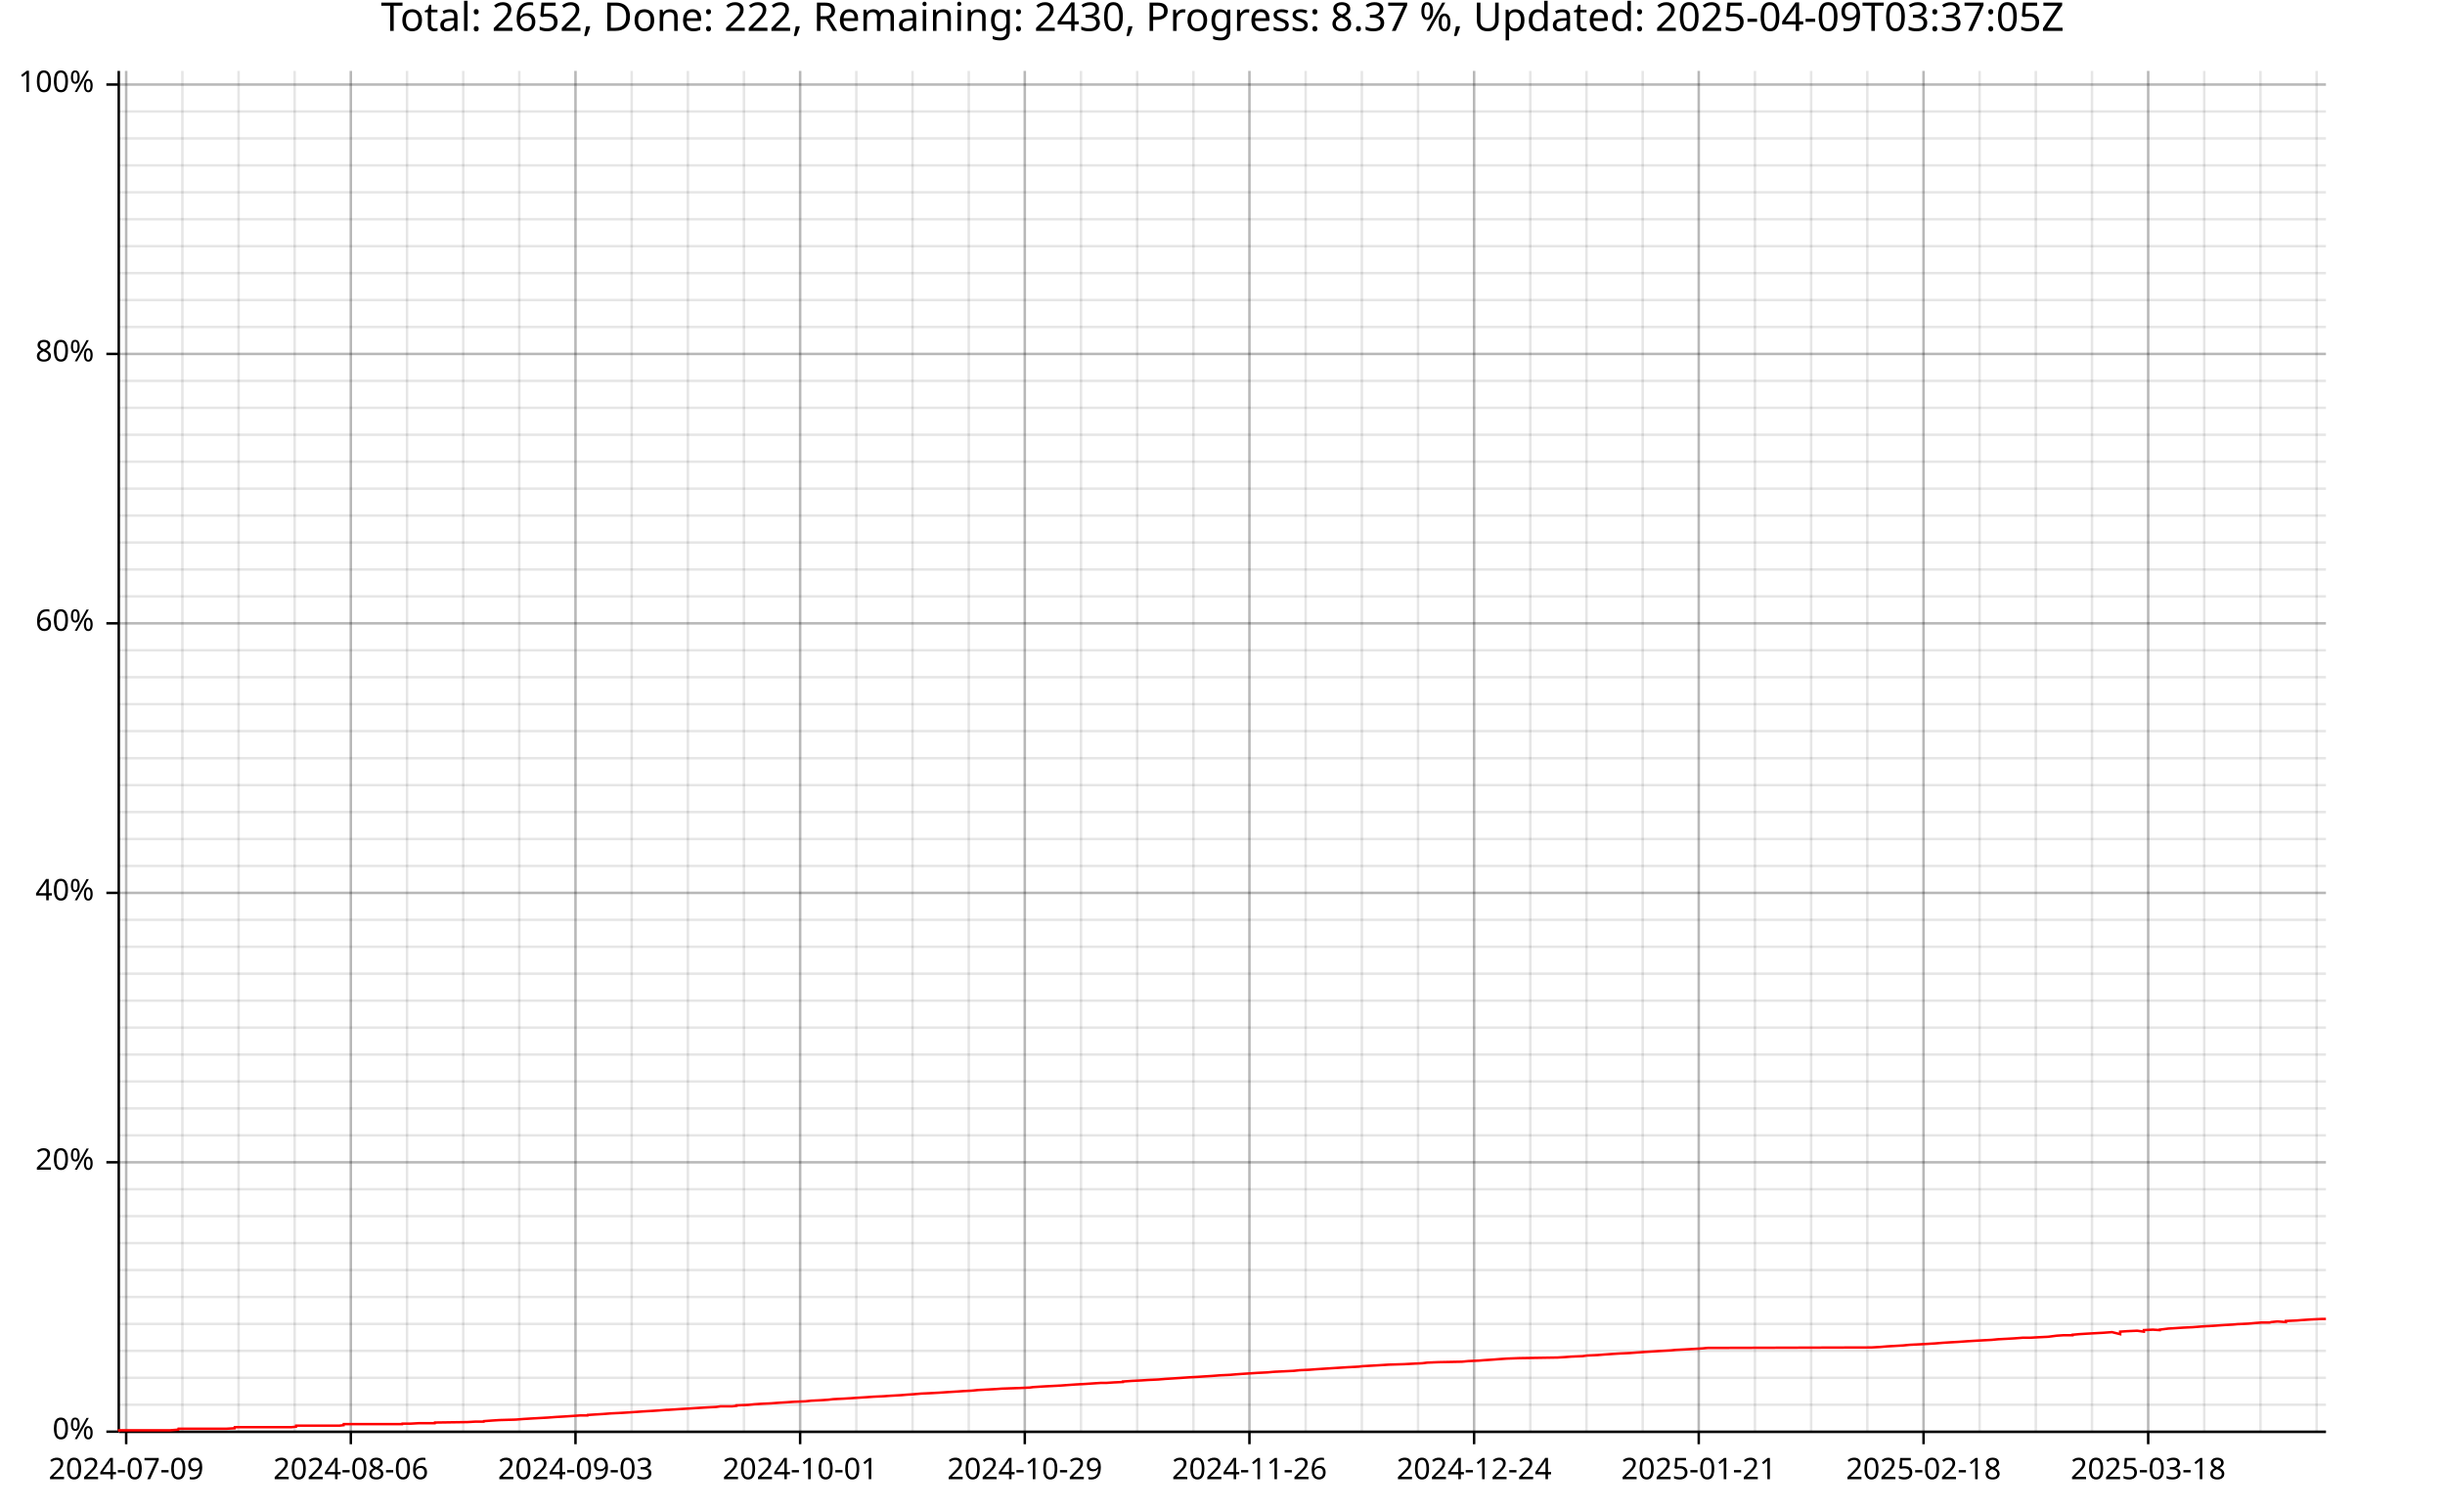
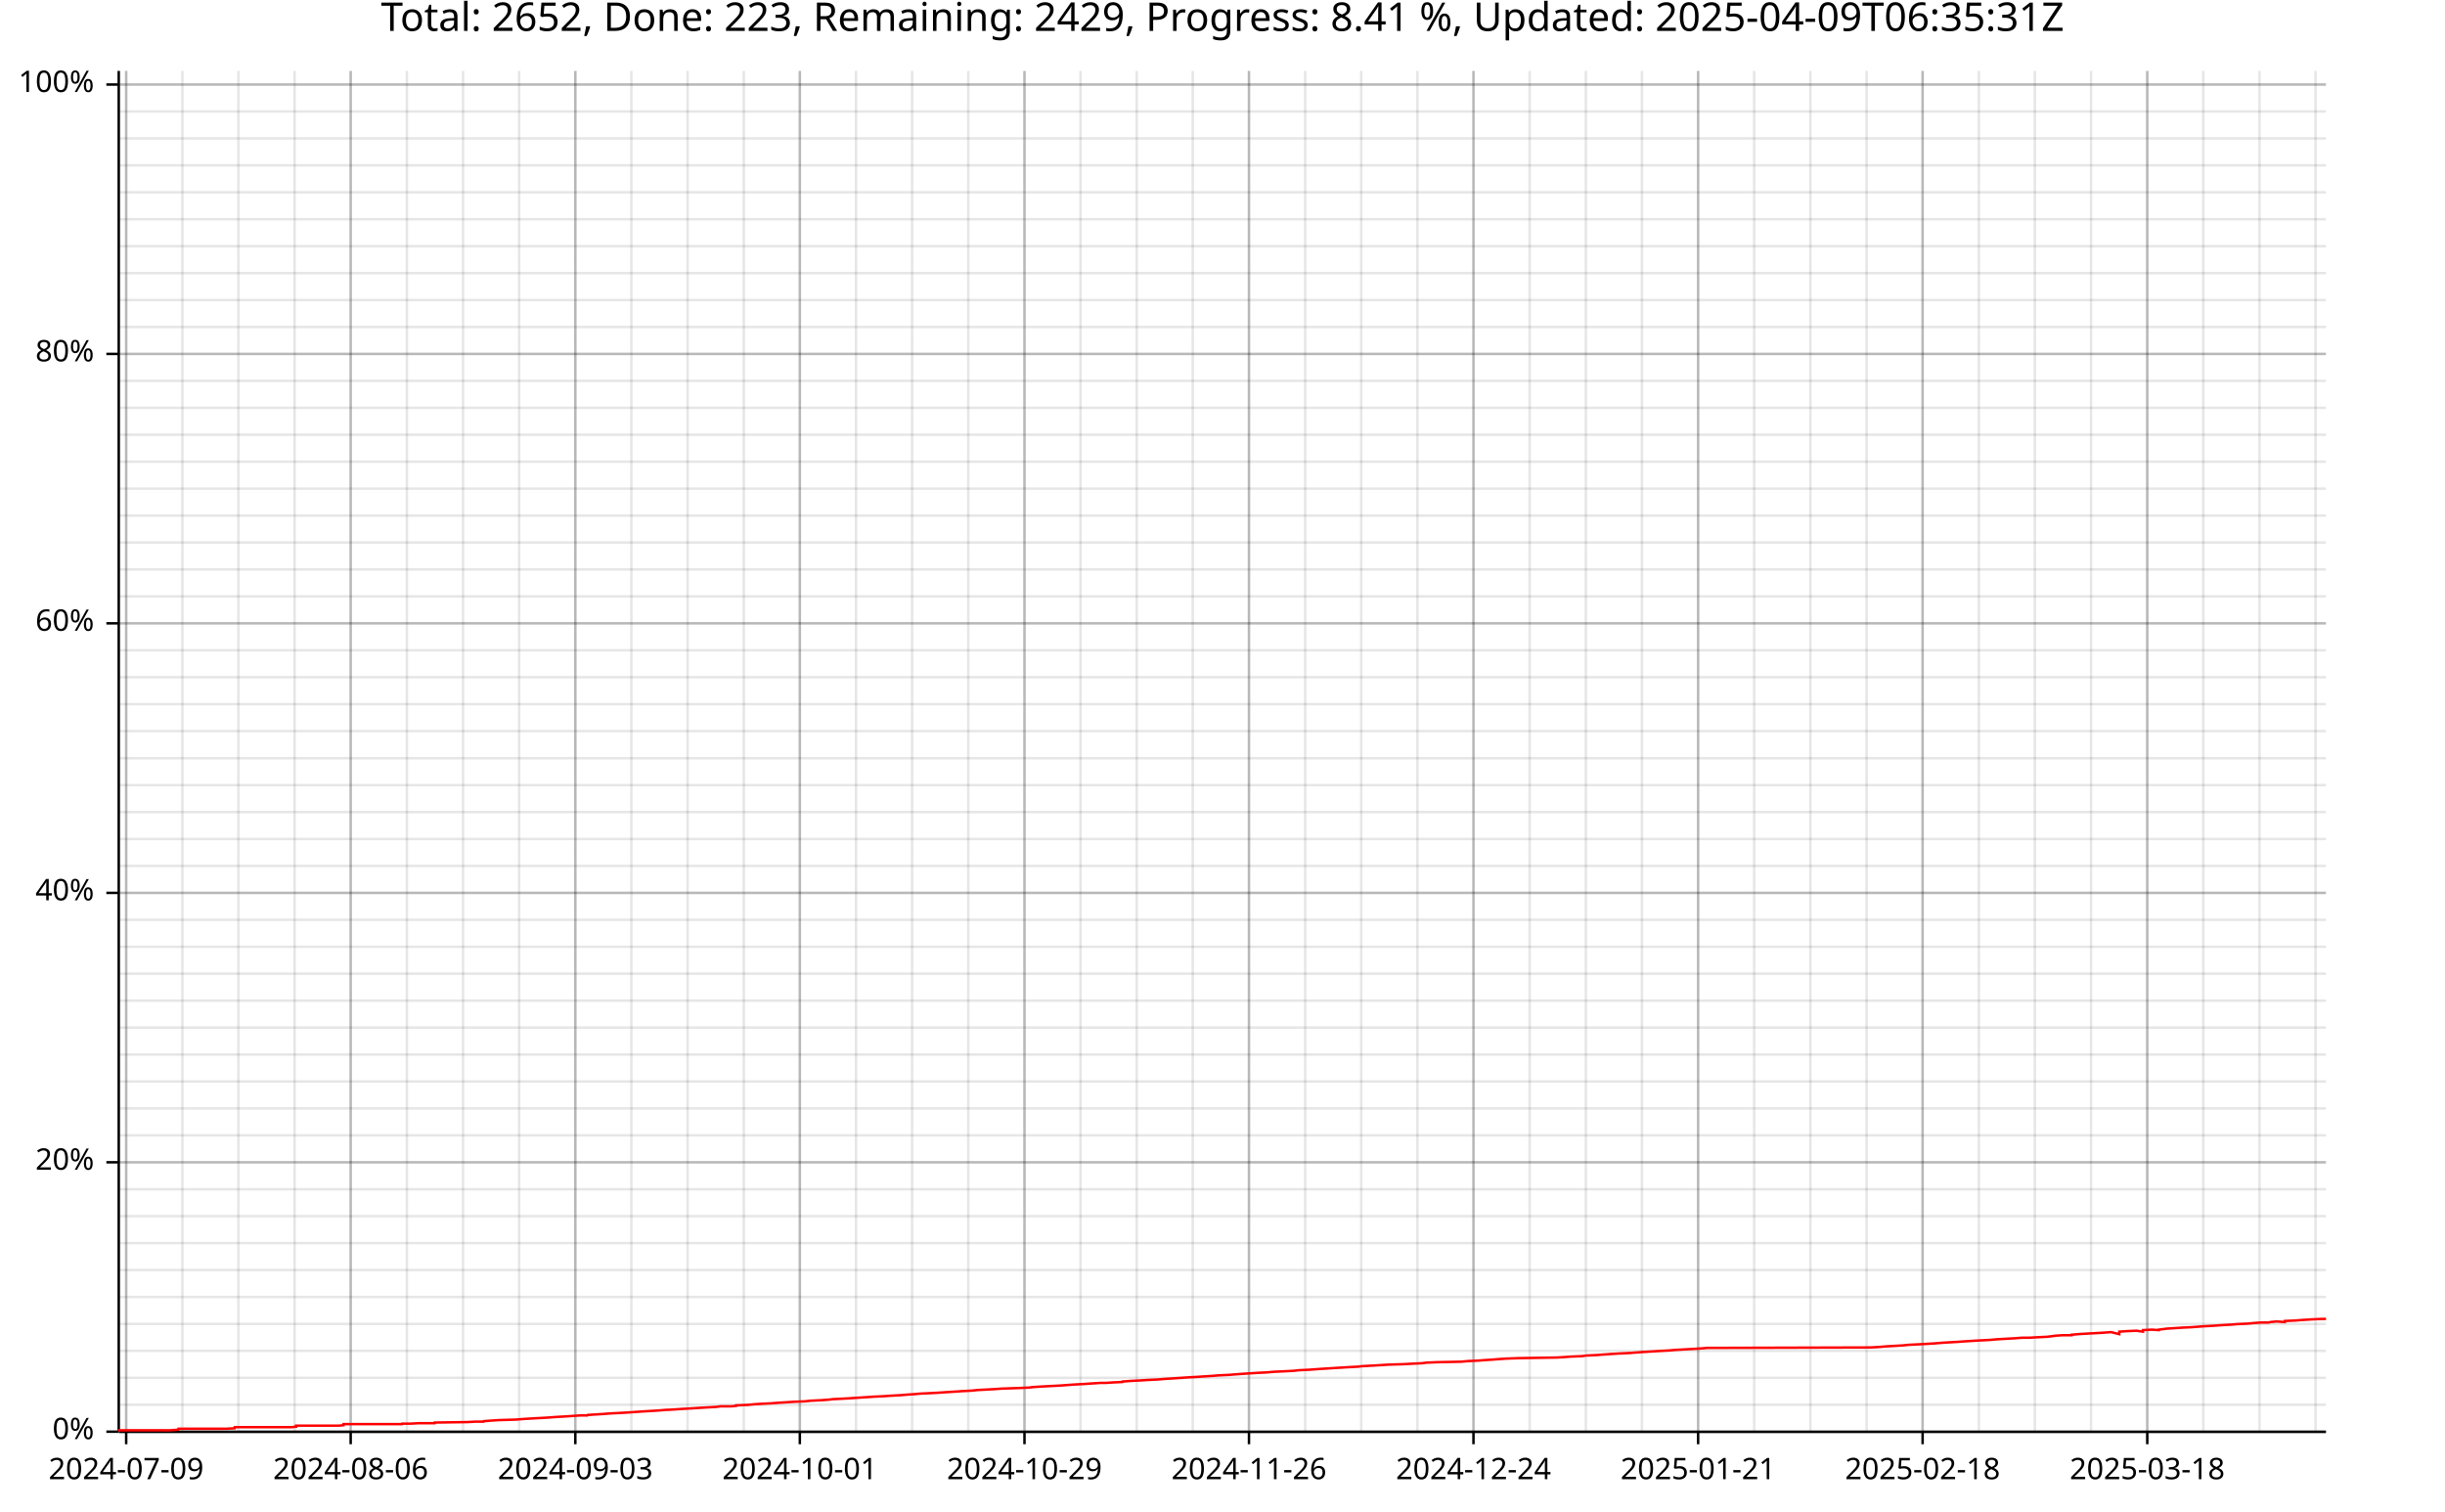
<svg xmlns="http://www.w3.org/2000/svg" width="987" height="610" viewBox="0 0 15792 9760">
  <text x="7896" y="5" dy="0.76em" text-anchor="middle" font-family="sans-serif" font-size="256" opacity="1" fill="#000000">
- Total: 2652, Done: 222, Remaining: 2430, Progress: 8.37 %, Updated: 2025-04-09T03:37:05Z
+ Total: 2652, Done: 223, Remaining: 2429, Progress: 8.41 %, Updated: 2025-04-09T06:35:31Z
</text>
  <line opacity="0.1" stroke="#000000" stroke-width="16" x1="815" y1="9247" x2="815" y2="458" />
  <line opacity="0.1" stroke="#000000" stroke-width="16" x1="1178" y1="9247" x2="1178" y2="458" />
-   <line opacity="0.1" stroke="#000000" stroke-width="16" x1="1541" y1="9247" x2="1541" y2="458" />
+   <line opacity="0.1" stroke="#000000" stroke-width="16" x1="1540" y1="9247" x2="1540" y2="458" />
  <line opacity="0.1" stroke="#000000" stroke-width="16" x1="1903" y1="9247" x2="1903" y2="458" />
-   <line opacity="0.1" stroke="#000000" stroke-width="16" x1="2266" y1="9247" x2="2266" y2="458" />
-   <line opacity="0.1" stroke="#000000" stroke-width="16" x1="2629" y1="9247" x2="2629" y2="458" />
-   <line opacity="0.1" stroke="#000000" stroke-width="16" x1="2992" y1="9247" x2="2992" y2="458" />
-   <line opacity="0.1" stroke="#000000" stroke-width="16" x1="3354" y1="9247" x2="3354" y2="458" />
-   <line opacity="0.1" stroke="#000000" stroke-width="16" x1="3717" y1="9247" x2="3717" y2="458" />
-   <line opacity="0.1" stroke="#000000" stroke-width="16" x1="4080" y1="9247" x2="4080" y2="458" />
-   <line opacity="0.1" stroke="#000000" stroke-width="16" x1="4443" y1="9247" x2="4443" y2="458" />
-   <line opacity="0.1" stroke="#000000" stroke-width="16" x1="4805" y1="9247" x2="4805" y2="458" />
-   <line opacity="0.1" stroke="#000000" stroke-width="16" x1="5168" y1="9247" x2="5168" y2="458" />
-   <line opacity="0.1" stroke="#000000" stroke-width="16" x1="5531" y1="9247" x2="5531" y2="458" />
-   <line opacity="0.1" stroke="#000000" stroke-width="16" x1="5894" y1="9247" x2="5894" y2="458" />
-   <line opacity="0.1" stroke="#000000" stroke-width="16" x1="6257" y1="9247" x2="6257" y2="458" />
-   <line opacity="0.1" stroke="#000000" stroke-width="16" x1="6619" y1="9247" x2="6619" y2="458" />
-   <line opacity="0.1" stroke="#000000" stroke-width="16" x1="6982" y1="9247" x2="6982" y2="458" />
-   <line opacity="0.1" stroke="#000000" stroke-width="16" x1="7345" y1="9247" x2="7345" y2="458" />
-   <line opacity="0.1" stroke="#000000" stroke-width="16" x1="7708" y1="9247" x2="7708" y2="458" />
-   <line opacity="0.1" stroke="#000000" stroke-width="16" x1="8070" y1="9247" x2="8070" y2="458" />
-   <line opacity="0.1" stroke="#000000" stroke-width="16" x1="8433" y1="9247" x2="8433" y2="458" />
-   <line opacity="0.1" stroke="#000000" stroke-width="16" x1="8796" y1="9247" x2="8796" y2="458" />
-   <line opacity="0.1" stroke="#000000" stroke-width="16" x1="9159" y1="9247" x2="9159" y2="458" />
-   <line opacity="0.1" stroke="#000000" stroke-width="16" x1="9521" y1="9247" x2="9521" y2="458" />
-   <line opacity="0.1" stroke="#000000" stroke-width="16" x1="9884" y1="9247" x2="9884" y2="458" />
-   <line opacity="0.1" stroke="#000000" stroke-width="16" x1="10247" y1="9247" x2="10247" y2="458" />
-   <line opacity="0.1" stroke="#000000" stroke-width="16" x1="10610" y1="9247" x2="10610" y2="458" />
-   <line opacity="0.1" stroke="#000000" stroke-width="16" x1="10972" y1="9247" x2="10972" y2="458" />
-   <line opacity="0.1" stroke="#000000" stroke-width="16" x1="11335" y1="9247" x2="11335" y2="458" />
-   <line opacity="0.1" stroke="#000000" stroke-width="16" x1="11698" y1="9247" x2="11698" y2="458" />
-   <line opacity="0.1" stroke="#000000" stroke-width="16" x1="12061" y1="9247" x2="12061" y2="458" />
-   <line opacity="0.1" stroke="#000000" stroke-width="16" x1="12424" y1="9247" x2="12424" y2="458" />
-   <line opacity="0.1" stroke="#000000" stroke-width="16" x1="12786" y1="9247" x2="12786" y2="458" />
-   <line opacity="0.1" stroke="#000000" stroke-width="16" x1="13149" y1="9247" x2="13149" y2="458" />
-   <line opacity="0.1" stroke="#000000" stroke-width="16" x1="13512" y1="9247" x2="13512" y2="458" />
-   <line opacity="0.1" stroke="#000000" stroke-width="16" x1="13875" y1="9247" x2="13875" y2="458" />
-   <line opacity="0.1" stroke="#000000" stroke-width="16" x1="14237" y1="9247" x2="14237" y2="458" />
-   <line opacity="0.1" stroke="#000000" stroke-width="16" x1="14600" y1="9247" x2="14600" y2="458" />
-   <line opacity="0.1" stroke="#000000" stroke-width="16" x1="14963" y1="9247" x2="14963" y2="458" />
+   <line opacity="0.1" stroke="#000000" stroke-width="16" x1="2265" y1="9247" x2="2265" y2="458" />
+   <line opacity="0.1" stroke="#000000" stroke-width="16" x1="2628" y1="9247" x2="2628" y2="458" />
+   <line opacity="0.1" stroke="#000000" stroke-width="16" x1="2991" y1="9247" x2="2991" y2="458" />
+   <line opacity="0.1" stroke="#000000" stroke-width="16" x1="3353" y1="9247" x2="3353" y2="458" />
+   <line opacity="0.1" stroke="#000000" stroke-width="16" x1="3716" y1="9247" x2="3716" y2="458" />
+   <line opacity="0.1" stroke="#000000" stroke-width="16" x1="4078" y1="9247" x2="4078" y2="458" />
+   <line opacity="0.1" stroke="#000000" stroke-width="16" x1="4441" y1="9247" x2="4441" y2="458" />
+   <line opacity="0.1" stroke="#000000" stroke-width="16" x1="4804" y1="9247" x2="4804" y2="458" />
+   <line opacity="0.1" stroke="#000000" stroke-width="16" x1="5166" y1="9247" x2="5166" y2="458" />
+   <line opacity="0.1" stroke="#000000" stroke-width="16" x1="5529" y1="9247" x2="5529" y2="458" />
+   <line opacity="0.1" stroke="#000000" stroke-width="16" x1="5891" y1="9247" x2="5891" y2="458" />
+   <line opacity="0.1" stroke="#000000" stroke-width="16" x1="6254" y1="9247" x2="6254" y2="458" />
+   <line opacity="0.1" stroke="#000000" stroke-width="16" x1="6617" y1="9247" x2="6617" y2="458" />
+   <line opacity="0.1" stroke="#000000" stroke-width="16" x1="6979" y1="9247" x2="6979" y2="458" />
+   <line opacity="0.1" stroke="#000000" stroke-width="16" x1="7342" y1="9247" x2="7342" y2="458" />
+   <line opacity="0.1" stroke="#000000" stroke-width="16" x1="7704" y1="9247" x2="7704" y2="458" />
+   <line opacity="0.1" stroke="#000000" stroke-width="16" x1="8067" y1="9247" x2="8067" y2="458" />
+   <line opacity="0.1" stroke="#000000" stroke-width="16" x1="8430" y1="9247" x2="8430" y2="458" />
+   <line opacity="0.1" stroke="#000000" stroke-width="16" x1="8792" y1="9247" x2="8792" y2="458" />
+   <line opacity="0.1" stroke="#000000" stroke-width="16" x1="9155" y1="9247" x2="9155" y2="458" />
+   <line opacity="0.1" stroke="#000000" stroke-width="16" x1="9517" y1="9247" x2="9517" y2="458" />
+   <line opacity="0.1" stroke="#000000" stroke-width="16" x1="9880" y1="9247" x2="9880" y2="458" />
+   <line opacity="0.1" stroke="#000000" stroke-width="16" x1="10243" y1="9247" x2="10243" y2="458" />
+   <line opacity="0.1" stroke="#000000" stroke-width="16" x1="10605" y1="9247" x2="10605" y2="458" />
+   <line opacity="0.1" stroke="#000000" stroke-width="16" x1="10968" y1="9247" x2="10968" y2="458" />
+   <line opacity="0.1" stroke="#000000" stroke-width="16" x1="11330" y1="9247" x2="11330" y2="458" />
+   <line opacity="0.1" stroke="#000000" stroke-width="16" x1="11693" y1="9247" x2="11693" y2="458" />
+   <line opacity="0.1" stroke="#000000" stroke-width="16" x1="12056" y1="9247" x2="12056" y2="458" />
+   <line opacity="0.1" stroke="#000000" stroke-width="16" x1="12418" y1="9247" x2="12418" y2="458" />
+   <line opacity="0.1" stroke="#000000" stroke-width="16" x1="12781" y1="9247" x2="12781" y2="458" />
+   <line opacity="0.1" stroke="#000000" stroke-width="16" x1="13143" y1="9247" x2="13143" y2="458" />
+   <line opacity="0.1" stroke="#000000" stroke-width="16" x1="13506" y1="9247" x2="13506" y2="458" />
+   <line opacity="0.1" stroke="#000000" stroke-width="16" x1="13869" y1="9247" x2="13869" y2="458" />
+   <line opacity="0.1" stroke="#000000" stroke-width="16" x1="14231" y1="9247" x2="14231" y2="458" />
+   <line opacity="0.1" stroke="#000000" stroke-width="16" x1="14594" y1="9247" x2="14594" y2="458" />
+   <line opacity="0.1" stroke="#000000" stroke-width="16" x1="14956" y1="9247" x2="14956" y2="458" />
  <line opacity="0.1" stroke="#000000" stroke-width="16" x1="768" y1="9247" x2="15023" y2="9247" />
  <line opacity="0.1" stroke="#000000" stroke-width="16" x1="768" y1="9073" x2="15023" y2="9073" />
  <line opacity="0.1" stroke="#000000" stroke-width="16" x1="768" y1="8899" x2="15023" y2="8899" />
  <line opacity="0.1" stroke="#000000" stroke-width="16" x1="768" y1="8725" x2="15023" y2="8725" />
  <line opacity="0.1" stroke="#000000" stroke-width="16" x1="768" y1="8551" x2="15023" y2="8551" />
  <line opacity="0.1" stroke="#000000" stroke-width="16" x1="768" y1="8377" x2="15023" y2="8377" />
  <line opacity="0.1" stroke="#000000" stroke-width="16" x1="768" y1="8203" x2="15023" y2="8203" />
  <line opacity="0.1" stroke="#000000" stroke-width="16" x1="768" y1="8029" x2="15023" y2="8029" />
  <line opacity="0.1" stroke="#000000" stroke-width="16" x1="768" y1="7855" x2="15023" y2="7855" />
  <line opacity="0.1" stroke="#000000" stroke-width="16" x1="768" y1="7681" x2="15023" y2="7681" />
  <line opacity="0.1" stroke="#000000" stroke-width="16" x1="768" y1="7507" x2="15023" y2="7507" />
  <line opacity="0.1" stroke="#000000" stroke-width="16" x1="768" y1="7333" x2="15023" y2="7333" />
  <line opacity="0.1" stroke="#000000" stroke-width="16" x1="768" y1="7159" x2="15023" y2="7159" />
  <line opacity="0.1" stroke="#000000" stroke-width="16" x1="768" y1="6985" x2="15023" y2="6985" />
  <line opacity="0.1" stroke="#000000" stroke-width="16" x1="768" y1="6811" x2="15023" y2="6811" />
  <line opacity="0.1" stroke="#000000" stroke-width="16" x1="768" y1="6637" x2="15023" y2="6637" />
  <line opacity="0.1" stroke="#000000" stroke-width="16" x1="768" y1="6463" x2="15023" y2="6463" />
  <line opacity="0.1" stroke="#000000" stroke-width="16" x1="768" y1="6289" x2="15023" y2="6289" />
  <line opacity="0.1" stroke="#000000" stroke-width="16" x1="768" y1="6115" x2="15023" y2="6115" />
  <line opacity="0.1" stroke="#000000" stroke-width="16" x1="768" y1="5941" x2="15023" y2="5941" />
  <line opacity="0.1" stroke="#000000" stroke-width="16" x1="768" y1="5767" x2="15023" y2="5767" />
  <line opacity="0.1" stroke="#000000" stroke-width="16" x1="768" y1="5593" x2="15023" y2="5593" />
  <line opacity="0.1" stroke="#000000" stroke-width="16" x1="768" y1="5419" x2="15023" y2="5419" />
  <line opacity="0.1" stroke="#000000" stroke-width="16" x1="768" y1="5245" x2="15023" y2="5245" />
  <line opacity="0.1" stroke="#000000" stroke-width="16" x1="768" y1="5071" x2="15023" y2="5071" />
  <line opacity="0.1" stroke="#000000" stroke-width="16" x1="768" y1="4897" x2="15023" y2="4897" />
  <line opacity="0.1" stroke="#000000" stroke-width="16" x1="768" y1="4722" x2="15023" y2="4722" />
  <line opacity="0.1" stroke="#000000" stroke-width="16" x1="768" y1="4548" x2="15023" y2="4548" />
  <line opacity="0.1" stroke="#000000" stroke-width="16" x1="768" y1="4374" x2="15023" y2="4374" />
  <line opacity="0.1" stroke="#000000" stroke-width="16" x1="768" y1="4200" x2="15023" y2="4200" />
  <line opacity="0.1" stroke="#000000" stroke-width="16" x1="768" y1="4026" x2="15023" y2="4026" />
  <line opacity="0.1" stroke="#000000" stroke-width="16" x1="768" y1="3852" x2="15023" y2="3852" />
  <line opacity="0.1" stroke="#000000" stroke-width="16" x1="768" y1="3678" x2="15023" y2="3678" />
  <line opacity="0.1" stroke="#000000" stroke-width="16" x1="768" y1="3504" x2="15023" y2="3504" />
  <line opacity="0.1" stroke="#000000" stroke-width="16" x1="768" y1="3330" x2="15023" y2="3330" />
  <line opacity="0.1" stroke="#000000" stroke-width="16" x1="768" y1="3156" x2="15023" y2="3156" />
  <line opacity="0.1" stroke="#000000" stroke-width="16" x1="768" y1="2982" x2="15023" y2="2982" />
  <line opacity="0.1" stroke="#000000" stroke-width="16" x1="768" y1="2808" x2="15023" y2="2808" />
  <line opacity="0.1" stroke="#000000" stroke-width="16" x1="768" y1="2634" x2="15023" y2="2634" />
  <line opacity="0.1" stroke="#000000" stroke-width="16" x1="768" y1="2460" x2="15023" y2="2460" />
  <line opacity="0.1" stroke="#000000" stroke-width="16" x1="768" y1="2286" x2="15023" y2="2286" />
  <line opacity="0.1" stroke="#000000" stroke-width="16" x1="768" y1="2112" x2="15023" y2="2112" />
  <line opacity="0.1" stroke="#000000" stroke-width="16" x1="768" y1="1938" x2="15023" y2="1938" />
  <line opacity="0.1" stroke="#000000" stroke-width="16" x1="768" y1="1764" x2="15023" y2="1764" />
  <line opacity="0.1" stroke="#000000" stroke-width="16" x1="768" y1="1590" x2="15023" y2="1590" />
  <line opacity="0.1" stroke="#000000" stroke-width="16" x1="768" y1="1416" x2="15023" y2="1416" />
  <line opacity="0.1" stroke="#000000" stroke-width="16" x1="768" y1="1242" x2="15023" y2="1242" />
  <line opacity="0.1" stroke="#000000" stroke-width="16" x1="768" y1="1068" x2="15023" y2="1068" />
  <line opacity="0.1" stroke="#000000" stroke-width="16" x1="768" y1="894" x2="15023" y2="894" />
  <line opacity="0.1" stroke="#000000" stroke-width="16" x1="768" y1="720" x2="15023" y2="720" />
  <line opacity="0.1" stroke="#000000" stroke-width="16" x1="768" y1="546" x2="15023" y2="546" />
  <line opacity="0.2" stroke="#000000" stroke-width="16" x1="815" y1="9247" x2="815" y2="458" />
-   <line opacity="0.2" stroke="#000000" stroke-width="16" x1="2266" y1="9247" x2="2266" y2="458" />
-   <line opacity="0.2" stroke="#000000" stroke-width="16" x1="3717" y1="9247" x2="3717" y2="458" />
-   <line opacity="0.2" stroke="#000000" stroke-width="16" x1="5168" y1="9247" x2="5168" y2="458" />
-   <line opacity="0.2" stroke="#000000" stroke-width="16" x1="6619" y1="9247" x2="6619" y2="458" />
-   <line opacity="0.2" stroke="#000000" stroke-width="16" x1="8070" y1="9247" x2="8070" y2="458" />
-   <line opacity="0.2" stroke="#000000" stroke-width="16" x1="9521" y1="9247" x2="9521" y2="458" />
-   <line opacity="0.2" stroke="#000000" stroke-width="16" x1="10972" y1="9247" x2="10972" y2="458" />
-   <line opacity="0.2" stroke="#000000" stroke-width="16" x1="12424" y1="9247" x2="12424" y2="458" />
-   <line opacity="0.2" stroke="#000000" stroke-width="16" x1="13875" y1="9247" x2="13875" y2="458" />
+   <line opacity="0.2" stroke="#000000" stroke-width="16" x1="2265" y1="9247" x2="2265" y2="458" />
+   <line opacity="0.2" stroke="#000000" stroke-width="16" x1="3716" y1="9247" x2="3716" y2="458" />
+   <line opacity="0.2" stroke="#000000" stroke-width="16" x1="5166" y1="9247" x2="5166" y2="458" />
+   <line opacity="0.2" stroke="#000000" stroke-width="16" x1="6617" y1="9247" x2="6617" y2="458" />
+   <line opacity="0.2" stroke="#000000" stroke-width="16" x1="8067" y1="9247" x2="8067" y2="458" />
+   <line opacity="0.2" stroke="#000000" stroke-width="16" x1="9517" y1="9247" x2="9517" y2="458" />
+   <line opacity="0.2" stroke="#000000" stroke-width="16" x1="10968" y1="9247" x2="10968" y2="458" />
+   <line opacity="0.2" stroke="#000000" stroke-width="16" x1="12418" y1="9247" x2="12418" y2="458" />
+   <line opacity="0.2" stroke="#000000" stroke-width="16" x1="13869" y1="9247" x2="13869" y2="458" />
  <line opacity="0.2" stroke="#000000" stroke-width="16" x1="768" y1="9247" x2="15023" y2="9247" />
  <line opacity="0.2" stroke="#000000" stroke-width="16" x1="768" y1="7507" x2="15023" y2="7507" />
  <line opacity="0.2" stroke="#000000" stroke-width="16" x1="768" y1="5767" x2="15023" y2="5767" />
  <line opacity="0.2" stroke="#000000" stroke-width="16" x1="768" y1="4026" x2="15023" y2="4026" />
  <line opacity="0.2" stroke="#000000" stroke-width="16" x1="768" y1="2286" x2="15023" y2="2286" />
  <line opacity="0.2" stroke="#000000" stroke-width="16" x1="768" y1="546" x2="15023" y2="546" />
  <polyline fill="none" opacity="1" stroke="#000000" stroke-width="16" points="767,458 767,9247 " />
  <text x="608" y="9247" dy="0.5ex" text-anchor="end" font-family="sans-serif" font-size="192" opacity="1" fill="#000000">
0%
</text>
  <polyline fill="none" opacity="1" stroke="#000000" stroke-width="16" points="687,9247 767,9247 " />
  <text x="608" y="7507" dy="0.5ex" text-anchor="end" font-family="sans-serif" font-size="192" opacity="1" fill="#000000">
20%
</text>
  <polyline fill="none" opacity="1" stroke="#000000" stroke-width="16" points="687,7507 767,7507 " />
  <text x="608" y="5767" dy="0.5ex" text-anchor="end" font-family="sans-serif" font-size="192" opacity="1" fill="#000000">
40%
</text>
  <polyline fill="none" opacity="1" stroke="#000000" stroke-width="16" points="687,5767 767,5767 " />
  <text x="608" y="4026" dy="0.5ex" text-anchor="end" font-family="sans-serif" font-size="192" opacity="1" fill="#000000">
60%
</text>
  <polyline fill="none" opacity="1" stroke="#000000" stroke-width="16" points="687,4026 767,4026 " />
  <text x="608" y="2286" dy="0.5ex" text-anchor="end" font-family="sans-serif" font-size="192" opacity="1" fill="#000000">
80%
</text>
  <polyline fill="none" opacity="1" stroke="#000000" stroke-width="16" points="687,2286 767,2286 " />
  <text x="608" y="546" dy="0.5ex" text-anchor="end" font-family="sans-serif" font-size="192" opacity="1" fill="#000000">
100%
</text>
  <polyline fill="none" opacity="1" stroke="#000000" stroke-width="16" points="687,546 767,546 " />
  <polyline fill="none" opacity="1" stroke="#000000" stroke-width="16" points="768,9248 15023,9248 " />
  <text x="815" y="9408" dy="0.76em" text-anchor="middle" font-family="sans-serif" font-size="192" opacity="1" fill="#000000">
2024-07-09
</text>
  <polyline fill="none" opacity="1" stroke="#000000" stroke-width="16" points="815,9248 815,9328 " />
-   <text x="2266" y="9408" dy="0.76em" text-anchor="middle" font-family="sans-serif" font-size="192" opacity="1" fill="#000000">
+   <text x="2265" y="9408" dy="0.76em" text-anchor="middle" font-family="sans-serif" font-size="192" opacity="1" fill="#000000">
2024-08-06
</text>
-   <polyline fill="none" opacity="1" stroke="#000000" stroke-width="16" points="2266,9248 2266,9328 " />
-   <text x="3717" y="9408" dy="0.76em" text-anchor="middle" font-family="sans-serif" font-size="192" opacity="1" fill="#000000">
+   <polyline fill="none" opacity="1" stroke="#000000" stroke-width="16" points="2265,9248 2265,9328 " />
+   <text x="3716" y="9408" dy="0.76em" text-anchor="middle" font-family="sans-serif" font-size="192" opacity="1" fill="#000000">
2024-09-03
</text>
-   <polyline fill="none" opacity="1" stroke="#000000" stroke-width="16" points="3717,9248 3717,9328 " />
-   <text x="5168" y="9408" dy="0.76em" text-anchor="middle" font-family="sans-serif" font-size="192" opacity="1" fill="#000000">
+   <polyline fill="none" opacity="1" stroke="#000000" stroke-width="16" points="3716,9248 3716,9328 " />
+   <text x="5166" y="9408" dy="0.76em" text-anchor="middle" font-family="sans-serif" font-size="192" opacity="1" fill="#000000">
2024-10-01
</text>
-   <polyline fill="none" opacity="1" stroke="#000000" stroke-width="16" points="5168,9248 5168,9328 " />
-   <text x="6619" y="9408" dy="0.76em" text-anchor="middle" font-family="sans-serif" font-size="192" opacity="1" fill="#000000">
+   <polyline fill="none" opacity="1" stroke="#000000" stroke-width="16" points="5166,9248 5166,9328 " />
+   <text x="6617" y="9408" dy="0.76em" text-anchor="middle" font-family="sans-serif" font-size="192" opacity="1" fill="#000000">
2024-10-29
</text>
-   <polyline fill="none" opacity="1" stroke="#000000" stroke-width="16" points="6619,9248 6619,9328 " />
-   <text x="8070" y="9408" dy="0.76em" text-anchor="middle" font-family="sans-serif" font-size="192" opacity="1" fill="#000000">
+   <polyline fill="none" opacity="1" stroke="#000000" stroke-width="16" points="6617,9248 6617,9328 " />
+   <text x="8067" y="9408" dy="0.76em" text-anchor="middle" font-family="sans-serif" font-size="192" opacity="1" fill="#000000">
2024-11-26
</text>
-   <polyline fill="none" opacity="1" stroke="#000000" stroke-width="16" points="8070,9248 8070,9328 " />
-   <text x="9521" y="9408" dy="0.76em" text-anchor="middle" font-family="sans-serif" font-size="192" opacity="1" fill="#000000">
+   <polyline fill="none" opacity="1" stroke="#000000" stroke-width="16" points="8067,9248 8067,9328 " />
+   <text x="9517" y="9408" dy="0.76em" text-anchor="middle" font-family="sans-serif" font-size="192" opacity="1" fill="#000000">
2024-12-24
</text>
-   <polyline fill="none" opacity="1" stroke="#000000" stroke-width="16" points="9521,9248 9521,9328 " />
-   <text x="10972" y="9408" dy="0.76em" text-anchor="middle" font-family="sans-serif" font-size="192" opacity="1" fill="#000000">
+   <polyline fill="none" opacity="1" stroke="#000000" stroke-width="16" points="9517,9248 9517,9328 " />
+   <text x="10968" y="9408" dy="0.76em" text-anchor="middle" font-family="sans-serif" font-size="192" opacity="1" fill="#000000">
2025-01-21
</text>
-   <polyline fill="none" opacity="1" stroke="#000000" stroke-width="16" points="10972,9248 10972,9328 " />
-   <text x="12424" y="9408" dy="0.76em" text-anchor="middle" font-family="sans-serif" font-size="192" opacity="1" fill="#000000">
+   <polyline fill="none" opacity="1" stroke="#000000" stroke-width="16" points="10968,9248 10968,9328 " />
+   <text x="12418" y="9408" dy="0.76em" text-anchor="middle" font-family="sans-serif" font-size="192" opacity="1" fill="#000000">
2025-02-18
</text>
-   <polyline fill="none" opacity="1" stroke="#000000" stroke-width="16" points="12424,9248 12424,9328 " />
-   <text x="13875" y="9408" dy="0.76em" text-anchor="middle" font-family="sans-serif" font-size="192" opacity="1" fill="#000000">
+   <polyline fill="none" opacity="1" stroke="#000000" stroke-width="16" points="12418,9248 12418,9328 " />
+   <text x="13869" y="9408" dy="0.76em" text-anchor="middle" font-family="sans-serif" font-size="192" opacity="1" fill="#000000">
2025-03-18
</text>
-   <polyline fill="none" opacity="1" stroke="#000000" stroke-width="16" points="13875,9248 13875,9328 " />
-   <polyline fill="none" opacity="1" stroke="#FF0000" stroke-width="16" points="768,9247 769,9244 769,9241 769,9238 841,9238 892,9238 944,9238 999,9238 1048,9238 1100,9238 1151,9234 1151,9234 1152,9231 1152,9231 1153,9228 1206,9228 1258,9228 1259,9228 1310,9228 1362,9228 1460,9228 1461,9228 1515,9225 1515,9221 1516,9218 1569,9218 1621,9218 1717,9218 1717,9218 1774,9218 1881,9218 1881,9218 1912,9215 1913,9211 1913,9211 1913,9208 1931,9208 1931,9208 1983,9208 2037,9208 2087,9208 2138,9208 2193,9208 2219,9205 2219,9202 2220,9198 2294,9198 2348,9198 2397,9198 2447,9198 2447,9198 2448,9198 2501,9198 2547,9198 2547,9198 2598,9198 2599,9195 2599,9195 2599,9195 2655,9195 2708,9192 2708,9192 2751,9192 2808,9192 2809,9188 2809,9188 3018,9185 3018,9185 3072,9182 3072,9182 3124,9182 3125,9179 3125,9179 3179,9175 3179,9175 3227,9172 3227,9172 3331,9169 3331,9169 3331,9169 3381,9165 3382,9165 3430,9162 3430,9162 3485,9159 3485,9159 3538,9156 3538,9156 3592,9152 3592,9152 3644,9149 3644,9149 3691,9146 3691,9146 3691,9146 3749,9142 3749,9142 3793,9142 3795,9142 3796,9139 3796,9139 3843,9136 3843,9136 3893,9133 3893,9133 3944,9129 3944,9129 4005,9126 4005,9126 4056,9123 4056,9123 4099,9120 4099,9120 4157,9116 4157,9116 4209,9113 4209,9113 4255,9110 4255,9110 4304,9106 4304,9106 4314,9106 4361,9103 4361,9103 4406,9100 4406,9100 4458,9097 4458,9097 4520,9093 4520,9093 4572,9090 4572,9090 4627,9087 4627,9087 4627,9087 4655,9083 4655,9083 4729,9083 4757,9080 4757,9080 4757,9077 4757,9077 4832,9074 4832,9074 4871,9070 4871,9070 4918,9067 4918,9067 4980,9064 4980,9064 5033,9060 5033,9060 5033,9060 5082,9057 5082,9057 5126,9054 5126,9054 5201,9051 5201,9051 5239,9047 5239,9047 5300,9044 5300,9044 5348,9041 5348,9041 5381,9037 5381,9037 5443,9034 5443,9034 5494,9031 5494,9031 5538,9028 5538,9028 5602,9024 5602,9024 5644,9021 5644,9021 5709,9018 5709,9018 5751,9015 5751,9015 5823,9011 5823,9011 5857,9008 5857,9008 5903,9005 5903,9005 5903,9005 5903,9005 5903,9005 5903,9005 5949,9001 5949,9001 6014,8998 6014,8998 6068,8995 6068,8995 6112,8992 6112,8992 6177,8988 6178,8988 6220,8985 6220,8985 6278,8982 6278,8982 6317,8978 6317,8978 6373,8975 6428,8972 6429,8972 6470,8969 6587,8965 6587,8965 6651,8962 6674,8959 6737,8955 6794,8952 6852,8949 6892,8946 6949,8942 7005,8939 7005,8939 7049,8936 7049,8936 7110,8932 7110,8932 7145,8932 7191,8929 7191,8929 7253,8926 7253,8926 7253,8923 7253,8923 7311,8919 7311,8919 7371,8916 7371,8916 7416,8913 7416,8913 7480,8910 7480,8910 7528,8906 7528,8906 7576,8903 7576,8903 7623,8900 7623,8900 7680,8896 7680,8896 7736,8893 7736,8893 7781,8890 7781,8890 7829,8887 7829,8887 7879,8883 7879,8883 7943,8880 7943,8880 7978,8877 7978,8877 8033,8873 8033,8873 8080,8870 8080,8870 8126,8867 8126,8867 8187,8864 8187,8864 8232,8860 8232,8860 8297,8857 8297,8857 8356,8854 8356,8854 8393,8850 8393,8850 8457,8847 8457,8847 8497,8844 8497,8844 8541,8841 8541,8841 8604,8837 8604,8837 8652,8834 8652,8834 8699,8831 8699,8831 8776,8827 8776,8827 8800,8824 8800,8824 8853,8821 8854,8821 8907,8818 8907,8818 8970,8814 8970,8814 9068,8811 9068,8811 9124,8808 9124,8808 9186,8805 9186,8805 9218,8801 9218,8801 9291,8798 9291,8798 9443,8795 9443,8795 9485,8791 9485,8791 9552,8788 9552,8788 9588,8785 9588,8785 9636,8782 9636,8782 9688,8778 9688,8778 9733,8775 9733,8775 9812,8772 9812,8772 10061,8768 10061,8768 10111,8765 10150,8762 10150,8762 10223,8759 10223,8759 10252,8755 10252,8755 10320,8752 10320,8752 10357,8749 10357,8749 10414,8745 10414,8745 10462,8742 10462,8742 10527,8739 10527,8739 10567,8736 10567,8736 10567,8736 10567,8736 10623,8732 10623,8732 10672,8729 10672,8729 10719,8726 10719,8726 10791,8722 10791,8722 10823,8719 10823,8719 10878,8716 10934,8713 10934,8713 10997,8709 10997,8709 11029,8706 11029,8706 12086,8703 12086,8703 12142,8700 12142,8700 12189,8696 12189,8696 12242,8693 12242,8693 12293,8690 12293,8690 12293,8690 12293,8690 12334,8686 12334,8686 12395,8683 12395,8683 12448,8680 12448,8680 12499,8677 12499,8677 12547,8673 12547,8673 12595,8670 12595,8670 12648,8667 12648,8667 12705,8663 12705,8663 12753,8660 12753,8660 12808,8657 12808,8657 12864,8654 12864,8654 12906,8650 12906,8650 12962,8647 12963,8647 13015,8644 13015,8644 13066,8640 13066,8640 13115,8640 13115,8640 13169,8637 13169,8637 13229,8634 13229,8634 13284,8627 13284,8627 13329,8624 13329,8624 13386,8624 13386,8624 13386,8621 13430,8617 13430,8617 13479,8614 13479,8614 13532,8611 13532,8611 13587,8608 13587,8608 13641,8604 13641,8604 13694,8617 13694,8617 13694,8601 13737,8598 13737,8598 13804,8595 13804,8595 13847,8601 13847,8601 13847,8591 13905,8588 13905,8588 13905,8588 13949,8591 13949,8588 13949,8588 14005,8581 14055,8578 14055,8578 14100,8575 14100,8575 14164,8572 14164,8572 14213,8568 14213,8568 14259,8565 14259,8565 14264,8565 14264,8565 14265,8565 14312,8562 14312,8562 14370,8558 14370,8558 14424,8555 14424,8555 14458,8552 14458,8552 14463,8552 14464,8552 14464,8552 14523,8549 14523,8549 14567,8545 14567,8545 14607,8542 14607,8542 14659,8542 14659,8542 14670,8539 14670,8539 14710,8535 14710,8535 14764,8539 14764,8539 14764,8532 14831,8529 14831,8529 14869,8526 14869,8526 14869,8526 14930,8522 14930,8522 14995,8519 15023,8519 " />
+   <polyline fill="none" opacity="1" stroke="#000000" stroke-width="16" points="13869,9248 13869,9328 " />
+   <polyline fill="none" opacity="1" stroke="#FF0000" stroke-width="16" points="768,9247 769,9244 769,9241 769,9238 840,9238 892,9238 944,9238 999,9238 1048,9238 1100,9238 1151,9234 1151,9234 1152,9231 1152,9231 1153,9228 1206,9228 1257,9228 1258,9228 1310,9228 1361,9228 1460,9228 1461,9228 1515,9225 1515,9221 1516,9218 1568,9218 1620,9218 1716,9218 1717,9218 1773,9218 1881,9218 1881,9218 1912,9215 1912,9211 1913,9211 1913,9208 1930,9208 1931,9208 1983,9208 2036,9208 2086,9208 2137,9208 2192,9208 2219,9205 2219,9202 2219,9198 2293,9198 2347,9198 2397,9198 2446,9198 2446,9198 2447,9198 2500,9198 2546,9198 2546,9198 2597,9198 2598,9195 2598,9195 2598,9195 2654,9195 2707,9192 2707,9192 2750,9192 2807,9192 2808,9188 2808,9188 3017,9185 3017,9185 3071,9182 3071,9182 3123,9182 3124,9179 3124,9179 3178,9175 3178,9175 3226,9172 3226,9172 3330,9169 3330,9169 3330,9169 3380,9165 3380,9165 3429,9162 3429,9162 3483,9159 3483,9159 3537,9156 3537,9156 3590,9152 3591,9152 3643,9149 3643,9149 3690,9146 3690,9146 3690,9146 3747,9142 3747,9142 3792,9142 3793,9142 3795,9139 3795,9139 3842,9136 3842,9136 3891,9133 3891,9133 3942,9129 3942,9129 4003,9126 4003,9126 4055,9123 4055,9123 4098,9120 4098,9120 4155,9116 4155,9116 4207,9113 4207,9113 4253,9110 4253,9110 4302,9106 4302,9106 4312,9106 4360,9103 4360,9103 4404,9100 4404,9100 4456,9097 4456,9097 4519,9093 4519,9093 4570,9090 4570,9090 4626,9087 4626,9087 4626,9087 4653,9083 4653,9083 4727,9083 4755,9080 4755,9080 4755,9077 4755,9077 4830,9074 4830,9074 4869,9070 4869,9070 4917,9067 4917,9067 4978,9064 4978,9064 5031,9060 5031,9060 5031,9060 5080,9057 5080,9057 5125,9054 5125,9054 5199,9051 5199,9051 5237,9047 5237,9047 5298,9044 5298,9044 5346,9041 5346,9041 5379,9037 5379,9037 5441,9034 5441,9034 5492,9031 5492,9031 5536,9028 5536,9028 5600,9024 5600,9024 5642,9021 5642,9021 5707,9018 5707,9018 5749,9015 5749,9015 5821,9011 5821,9011 5855,9008 5855,9008 5901,9005 5901,9005 5901,9005 5901,9005 5901,9005 5901,9005 5946,9001 5946,9001 6011,8998 6011,8998 6066,8995 6066,8995 6109,8992 6109,8992 6175,8988 6175,8988 6217,8985 6217,8985 6275,8982 6275,8982 6314,8978 6314,8978 6371,8975 6426,8972 6426,8972 6467,8969 6584,8965 6584,8965 6648,8962 6671,8959 6734,8955 6791,8952 6849,8949 6889,8946 6946,8942 7003,8939 7003,8939 7046,8936 7046,8936 7107,8932 7107,8932 7142,8932 7188,8929 7188,8929 7250,8926 7250,8926 7251,8923 7251,8923 7308,8919 7308,8919 7368,8916 7368,8916 7413,8913 7413,8913 7477,8910 7477,8910 7525,8906 7525,8906 7573,8903 7573,8903 7620,8900 7620,8900 7677,8896 7677,8896 7733,8893 7733,8893 7777,8890 7777,8890 7826,8887 7826,8887 7876,8883 7876,8883 7940,8880 7940,8880 7975,8877 7975,8877 8030,8873 8030,8873 8077,8870 8077,8870 8123,8867 8123,8867 8183,8864 8183,8864 8229,8860 8229,8860 8294,8857 8294,8857 8353,8854 8353,8854 8389,8850 8389,8850 8454,8847 8454,8847 8494,8844 8494,8844 8537,8841 8537,8841 8600,8837 8600,8837 8648,8834 8648,8834 8696,8831 8696,8831 8772,8827 8772,8827 8796,8824 8796,8824 8850,8821 8851,8821 8903,8818 8903,8818 8966,8814 8966,8814 9065,8811 9065,8811 9120,8808 9120,8808 9183,8805 9183,8805 9214,8801 9214,8801 9288,8798 9288,8798 9439,8795 9439,8795 9481,8791 9481,8791 9548,8788 9548,8788 9584,8785 9584,8785 9632,8782 9632,8782 9684,8778 9684,8778 9728,8775 9728,8775 9808,8772 9808,8772 10057,8768 10057,8768 10107,8765 10146,8762 10146,8762 10219,8759 10219,8759 10247,8755 10248,8755 10316,8752 10316,8752 10353,8749 10353,8749 10409,8745 10409,8745 10458,8742 10458,8742 10523,8739 10523,8739 10562,8736 10562,8736 10562,8736 10562,8736 10619,8732 10619,8732 10668,8729 10668,8729 10715,8726 10715,8726 10786,8722 10786,8722 10819,8719 10819,8719 10874,8716 10929,8713 10929,8713 10993,8709 10993,8709 11025,8706 11025,8706 12081,8703 12081,8703 12136,8700 12136,8700 12184,8696 12184,8696 12237,8693 12237,8693 12287,8690 12287,8690 12288,8690 12288,8690 12328,8686 12328,8686 12389,8683 12389,8683 12443,8680 12443,8680 12494,8677 12494,8677 12541,8673 12541,8673 12590,8670 12590,8670 12643,8667 12643,8667 12699,8663 12699,8663 12747,8660 12747,8660 12802,8657 12802,8657 12858,8654 12858,8654 12901,8650 12901,8650 12956,8647 12957,8647 13010,8644 13010,8644 13061,8640 13061,8640 13109,8640 13109,8640 13163,8637 13163,8637 13224,8634 13224,8634 13278,8627 13278,8627 13323,8624 13323,8624 13380,8624 13380,8624 13380,8621 13424,8617 13424,8617 13473,8614 13473,8614 13527,8611 13527,8611 13581,8608 13581,8608 13635,8604 13635,8604 13688,8617 13688,8617 13688,8601 13731,8598 13731,8598 13798,8595 13798,8595 13841,8601 13841,8601 13841,8591 13899,8588 13899,8588 13899,8588 13943,8591 13943,8588 13943,8588 13999,8581 14049,8578 14049,8578 14094,8575 14094,8575 14158,8572 14158,8572 14207,8568 14207,8568 14253,8565 14253,8565 14258,8565 14258,8565 14258,8565 14306,8562 14306,8562 14364,8558 14364,8558 14418,8555 14418,8555 14452,8552 14452,8552 14457,8552 14457,8552 14457,8552 14517,8549 14517,8549 14561,8545 14561,8545 14601,8542 14601,8542 14653,8542 14653,8542 14664,8539 14664,8539 14704,8535 14704,8535 14757,8539 14757,8539 14757,8532 14825,8529 14825,8529 14862,8526 14863,8526 14863,8526 14924,8522 14924,8522 14989,8519 15016,8519 15016,8519 15016,8519 15016,8519 15023,8516 " />
</svg>
